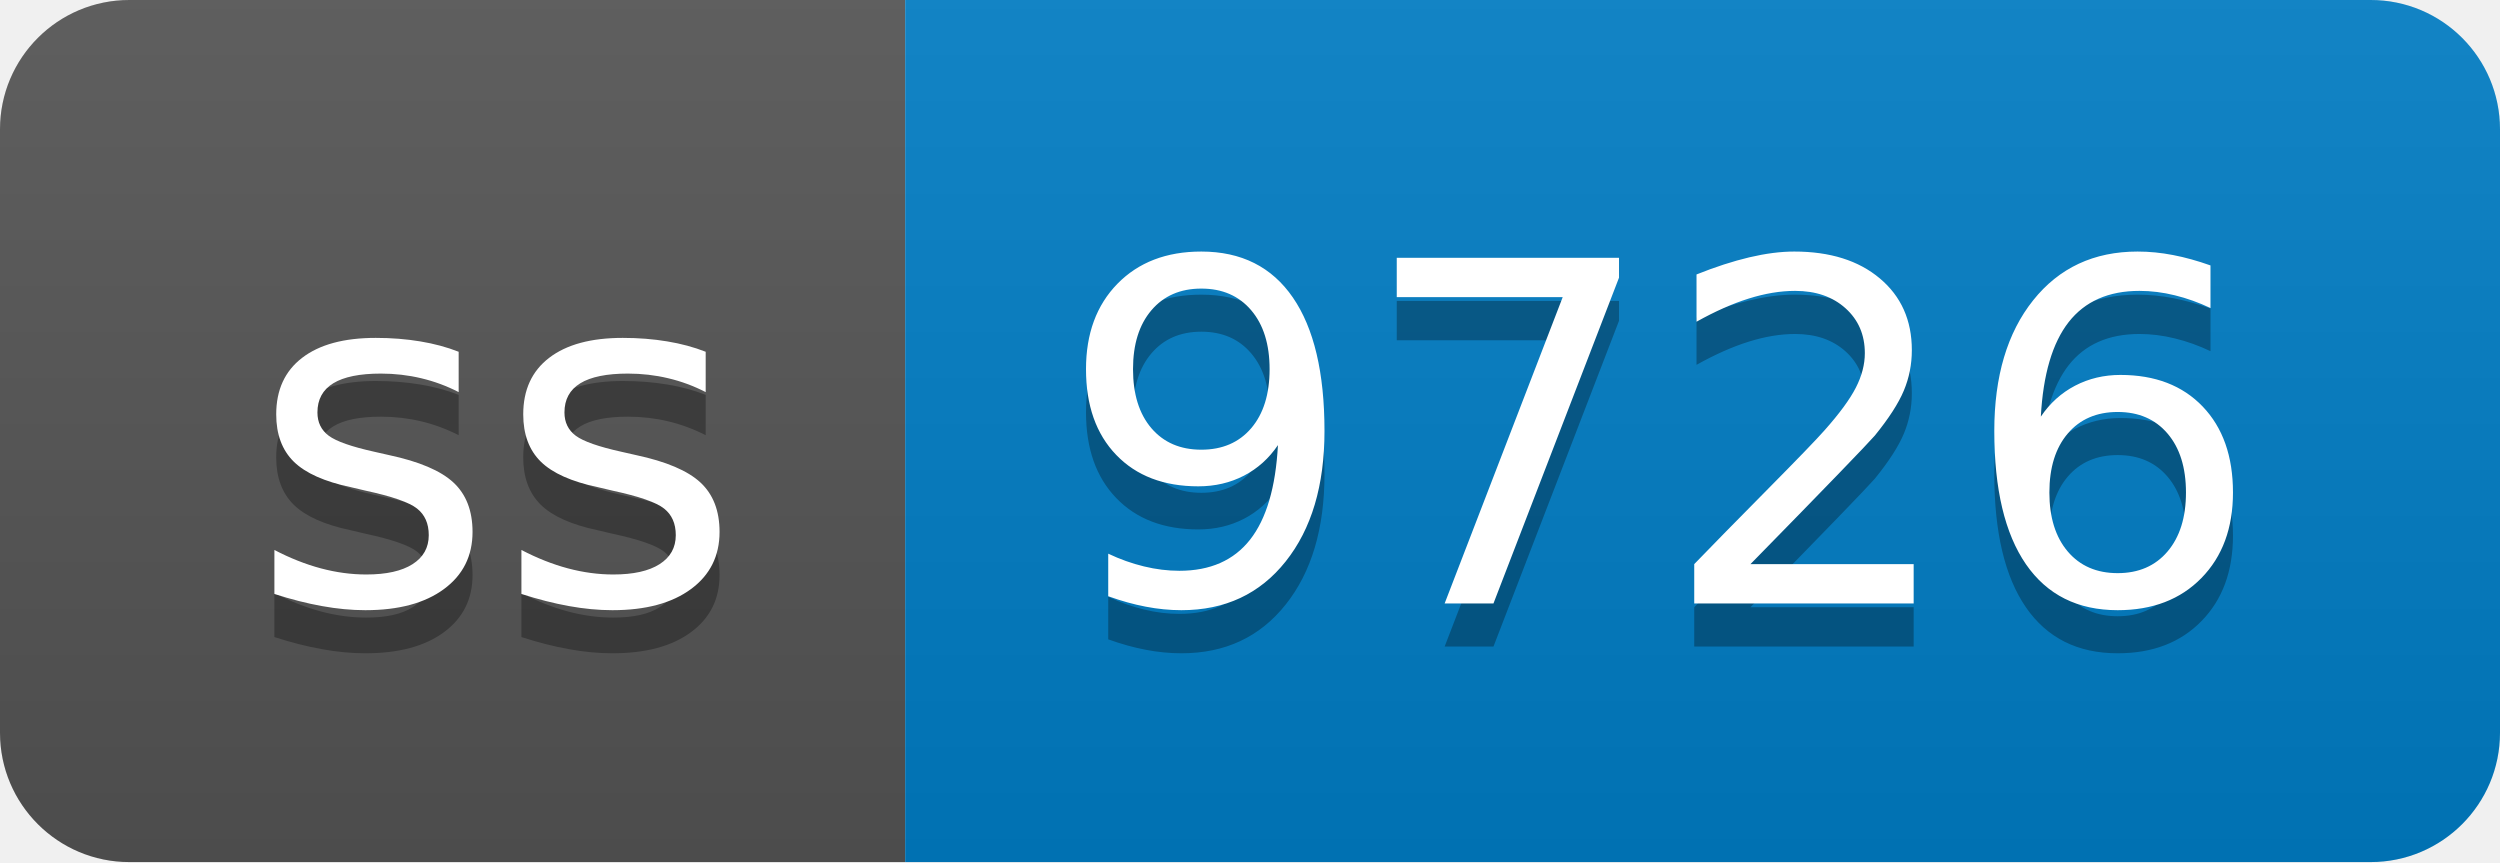
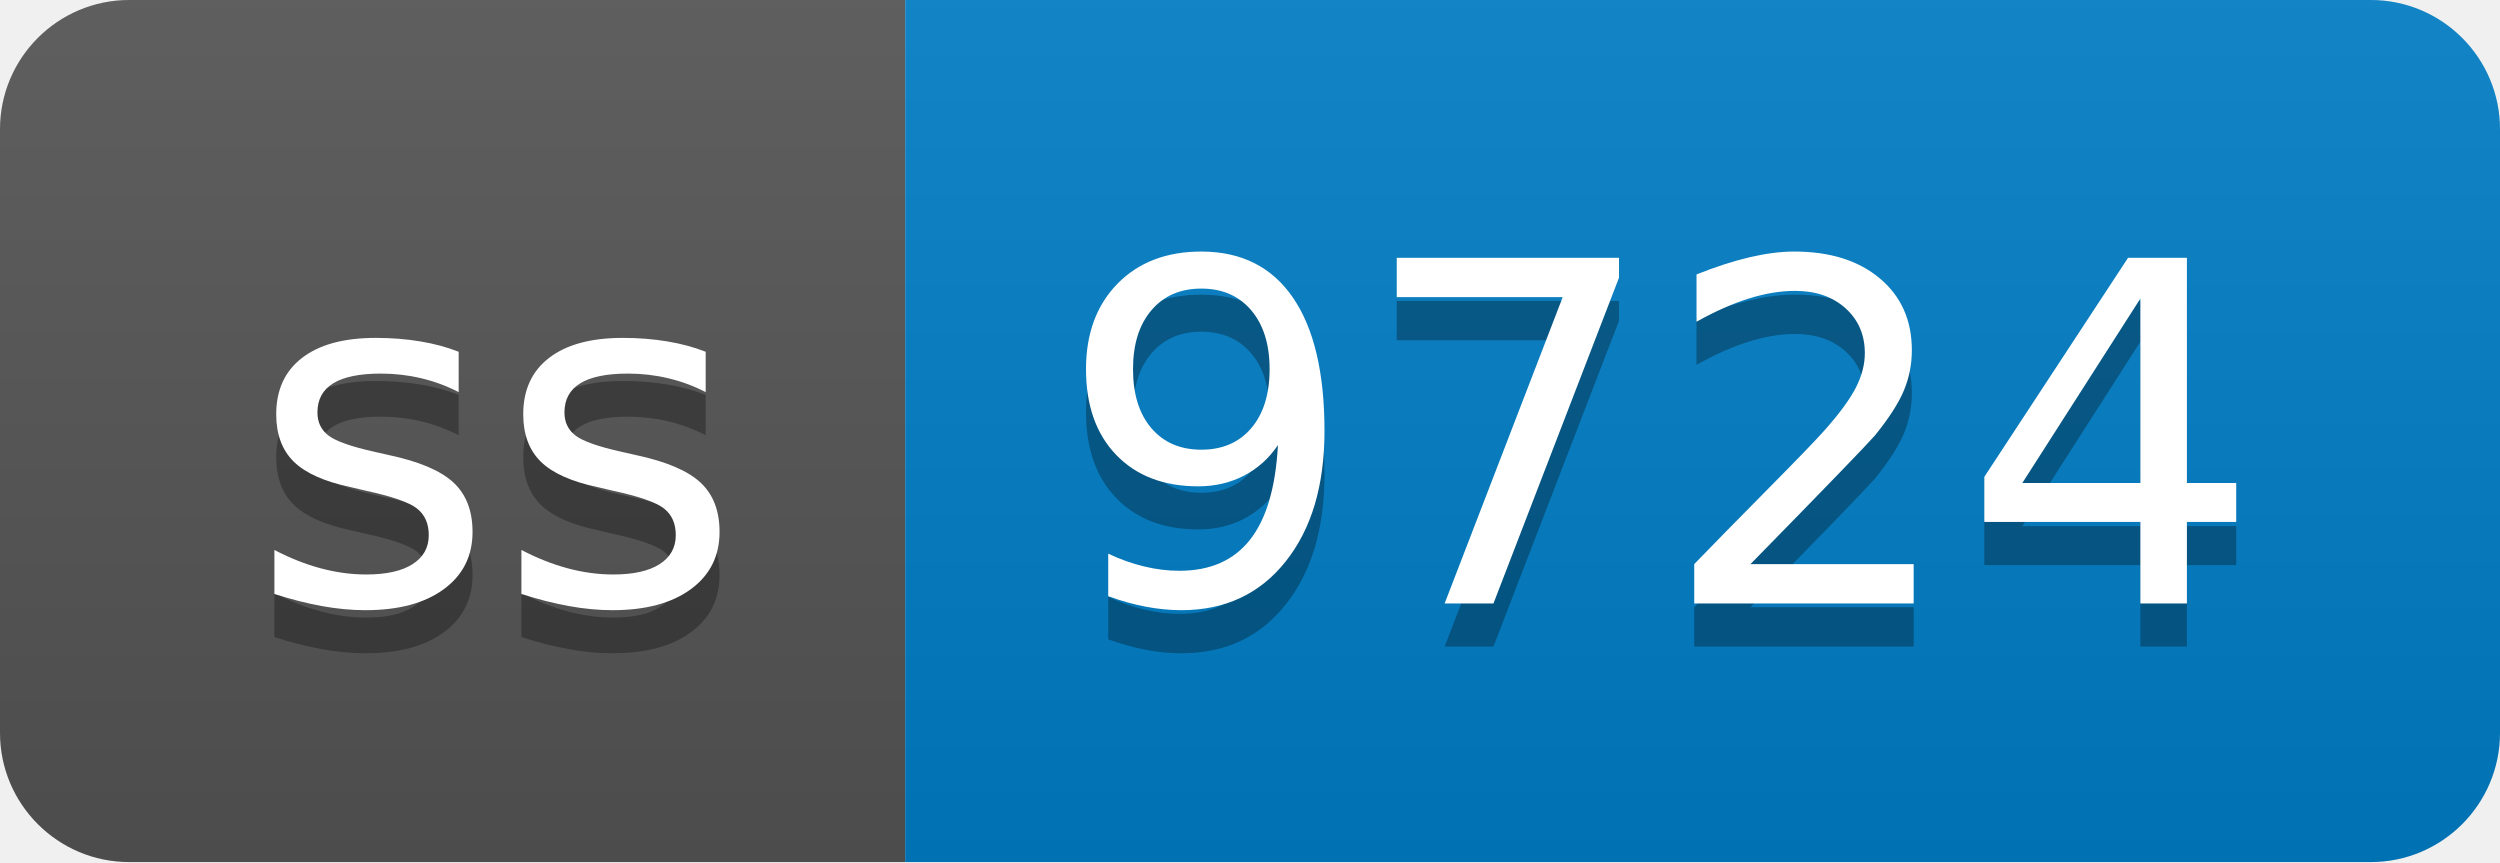
- <svg xmlns="http://www.w3.org/2000/svg" width="58" height="20" role="img" aria-label="ss: 9726">
+ <svg xmlns="http://www.w3.org/2000/svg" width="58" height="20" role="img" aria-label="ss: 9724">
  <linearGradient id="s" x2="0" y2="100%">
    <stop offset="0" stop-color="#bbb" stop-opacity=".1" />
    <stop offset="1" stop-opacity=".1" />
  </linearGradient>
  <clipPath id="r">
    <rect width="58" height="20" rx="3" fill="#fff" />
  </clipPath>
  <g clip-path="url(#r)">
    <rect width="21" height="20" fill="#555" />
    <rect x="21" width="37" height="20" fill="#007ec6" />
    <rect width="58" height="20" fill="url(#s)" />
  </g>
  <g fill="#fff" text-anchor="middle" font-family="Verdana,Geneva,DejaVu Sans,sans-serif" text-rendering="geometricPrecision" font-size="110">
    <text aria-hidden="true" x="115" y="150" fill="#010101" fill-opacity=".3" transform="scale(.1)" textLength="110">ss</text>
    <text x="115" y="140" transform="scale(.1)" fill="#fff" textLength="110">ss</text>
-     <text aria-hidden="true" x="385" y="150" fill="#010101" fill-opacity=".3" transform="scale(.1)" textLength="270">9726</text>
-     <text x="385" y="140" transform="scale(.1)" fill="#fff" textLength="270">9726</text>
+     <text aria-hidden="true" x="385" y="150" fill="#010101" fill-opacity=".3" transform="scale(.1)" textLength="270">9724</text>
+     <text x="385" y="140" transform="scale(.1)" fill="#fff" textLength="270">9724</text>
  </g>
</svg>
